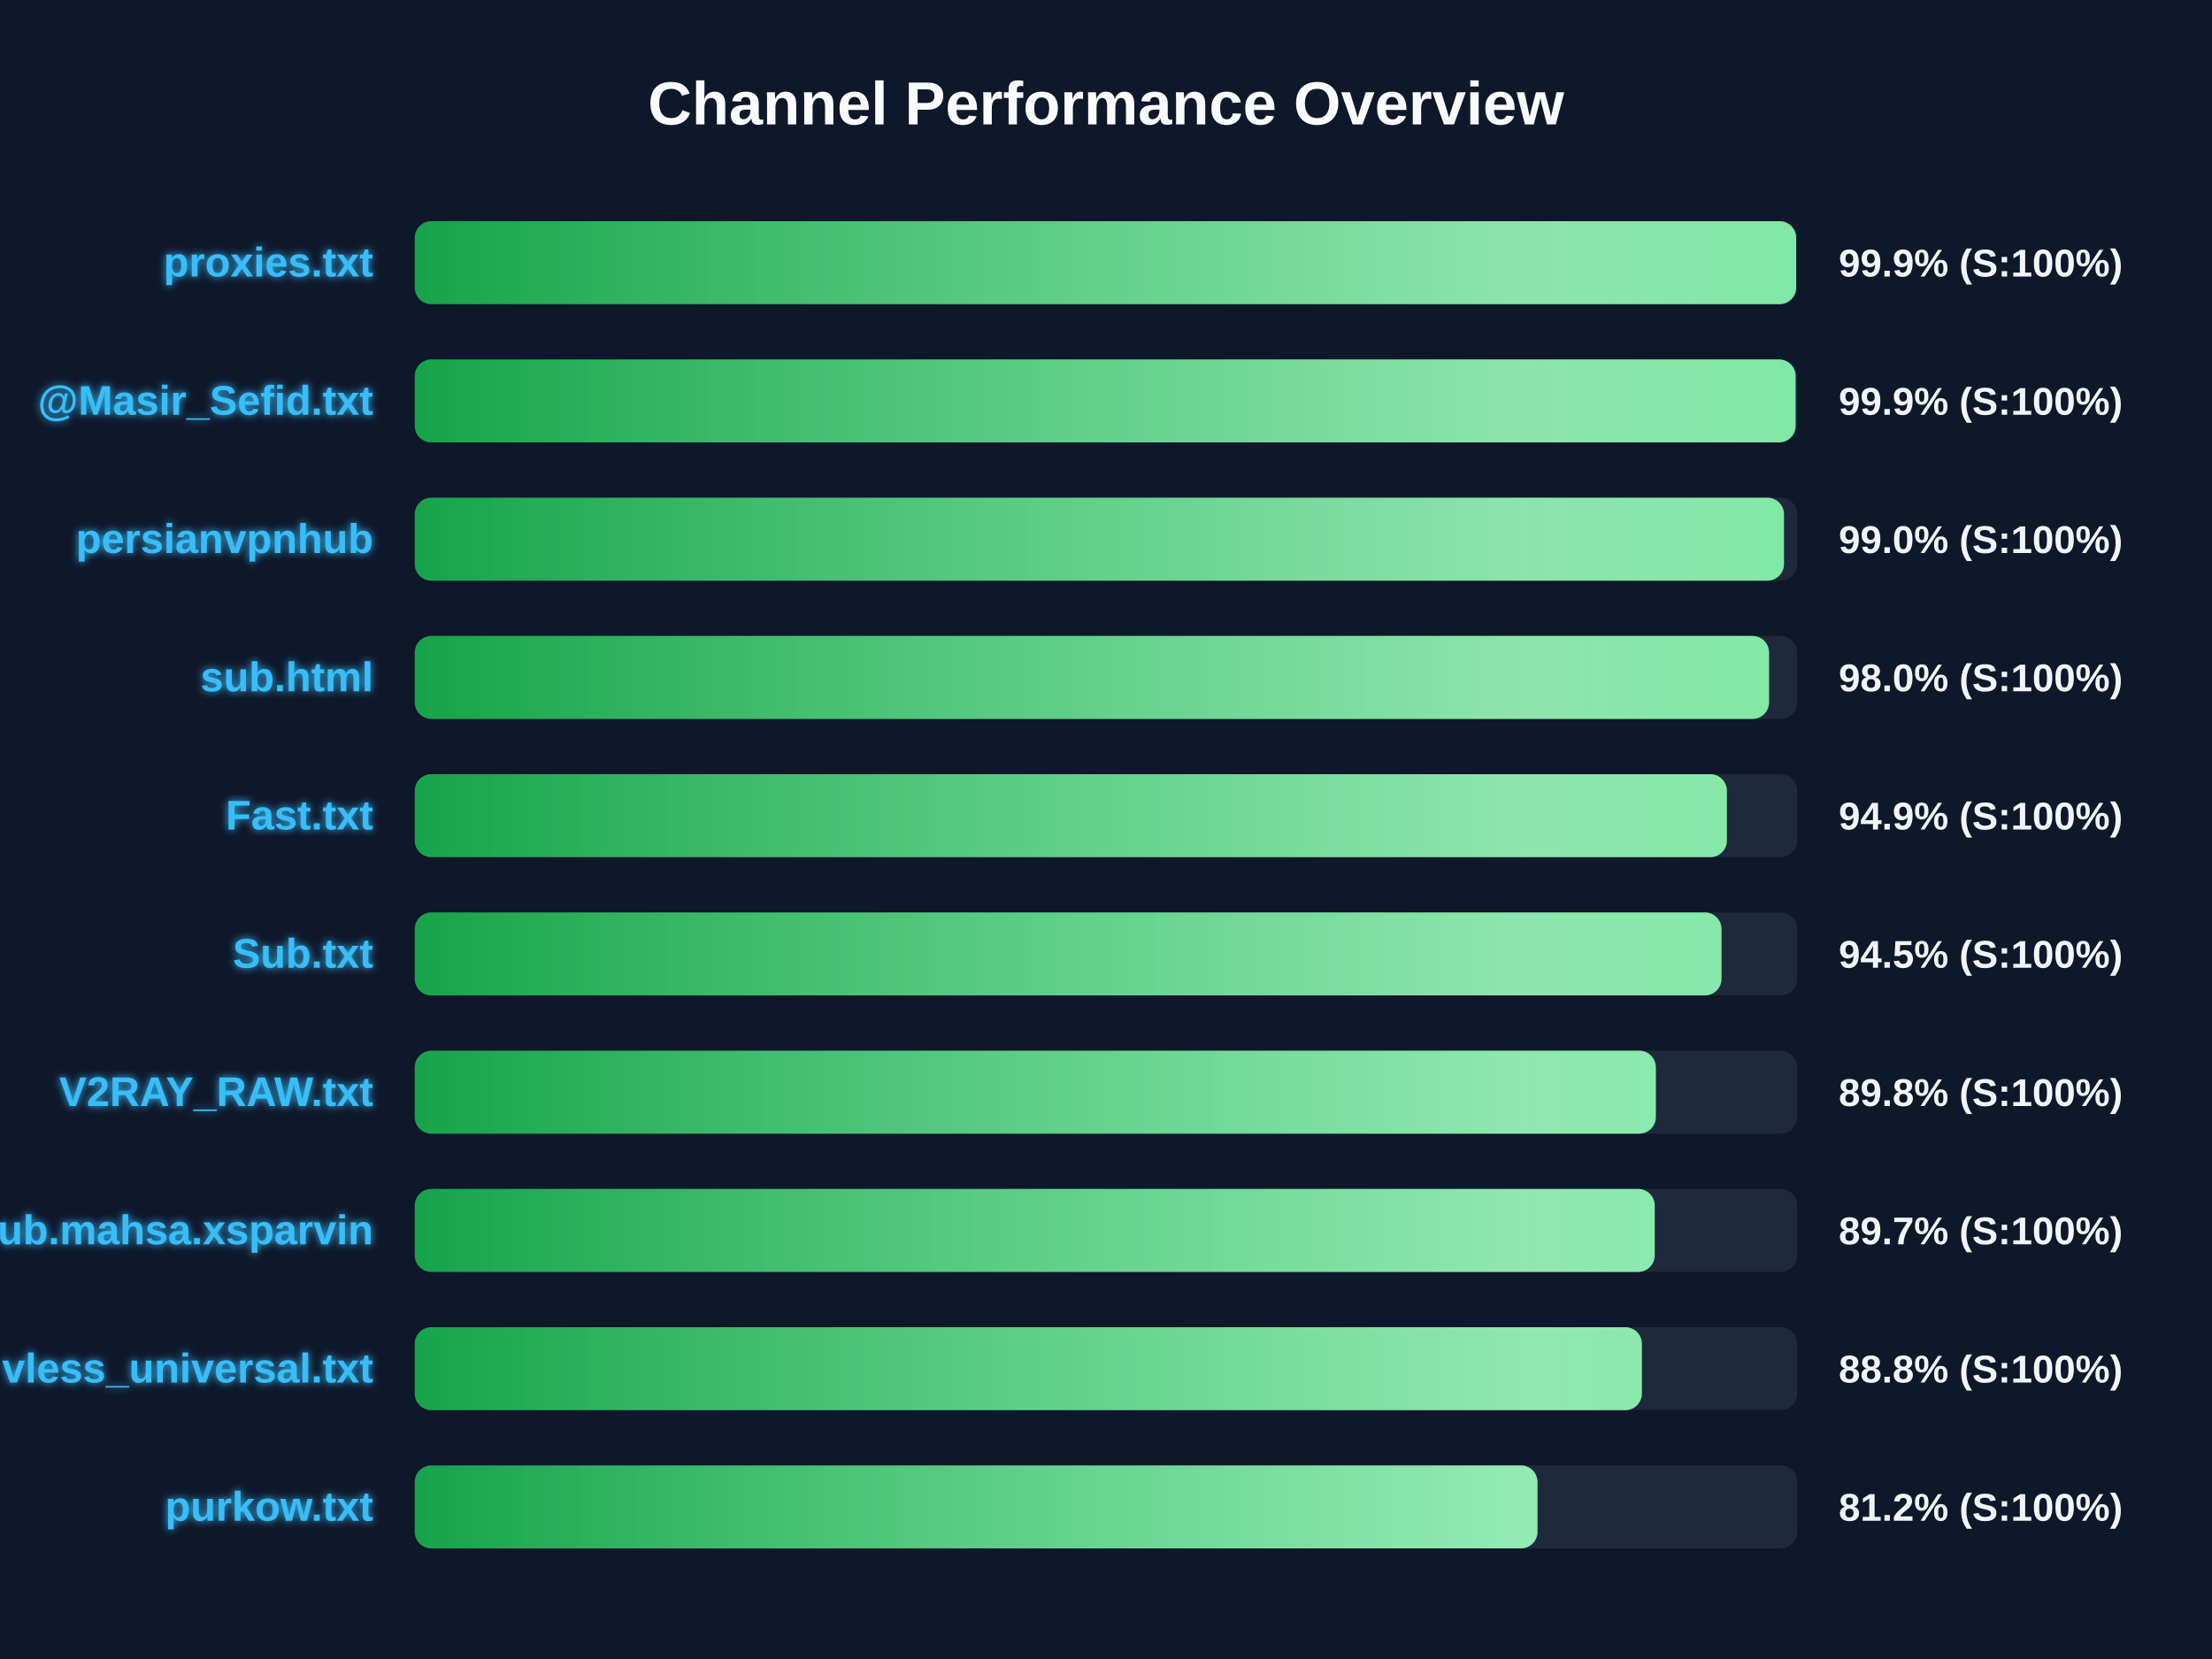
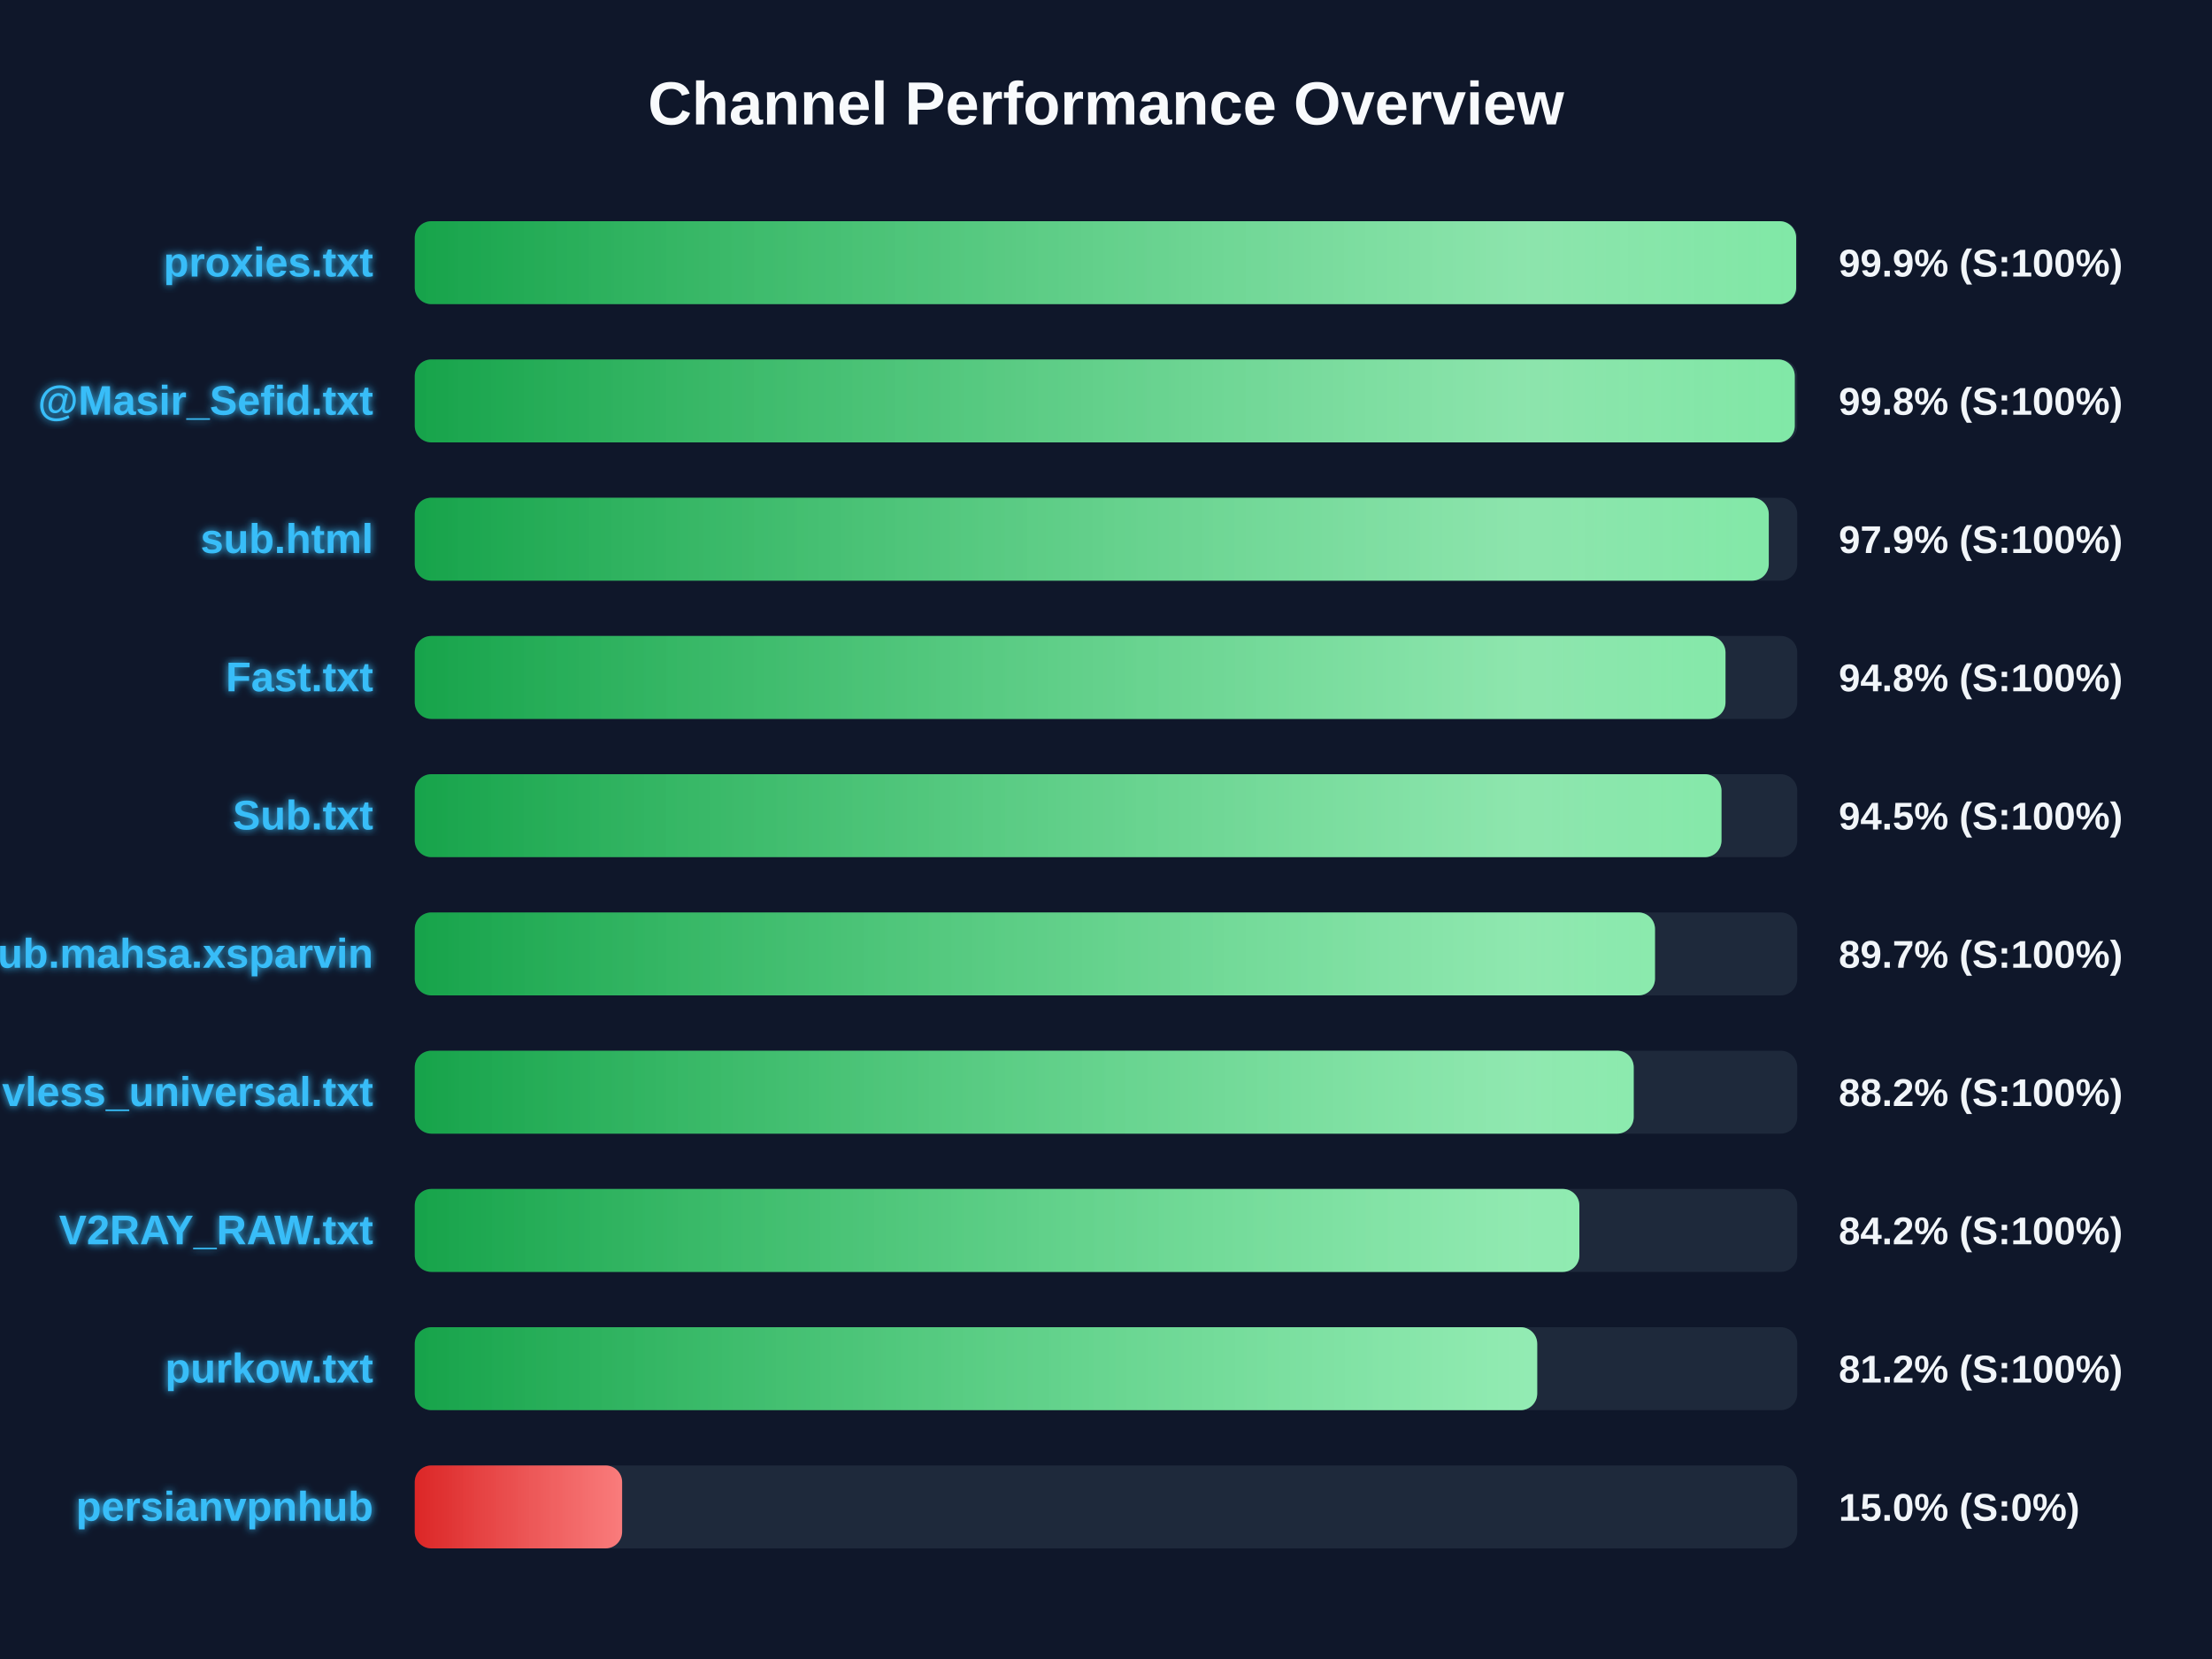
<svg xmlns="http://www.w3.org/2000/svg" width="800" height="600" version="1.1">
  <defs>
    <linearGradient id="grad-green" x1="0%" y1="0%" x2="100%" y2="0%">
      <stop offset="0%" stop-color="#16a34a" />
      <stop offset="100%" stop-color="#4ade80" />
    </linearGradient>
    <linearGradient id="grad-yellow" x1="0%" y1="0%" x2="100%" y2="0%">
      <stop offset="0%" stop-color="#ca8a04" />
      <stop offset="100%" stop-color="#fde047" />
    </linearGradient>
    <linearGradient id="grad-red" x1="0%" y1="0%" x2="100%" y2="0%">
      <stop offset="0%" stop-color="#dc2626" />
      <stop offset="100%" stop-color="#f87171" />
    </linearGradient>
    <linearGradient id="shimmer" x1="0%" y1="0%" x2="100%" y2="0%">
      <stop offset="0%" stop-color="rgba(255,255,255,0)" />
      <stop offset="50%" stop-color="rgba(255,255,255,0.4)" />
      <stop offset="100%" stop-color="rgba(255,255,255,0)" />
    </linearGradient>
    <filter id="glow" x="-20%" y="-20%" width="140%" height="140%">
      <feGaussianBlur stdDeviation="1.5" result="blur" />
      <feComposite in="SourceGraphic" in2="blur" operator="over" />
    </filter>
  </defs>
  <style>
        .bg-rect { fill: #0f172a; }
        .title { font: bold 22px 'Segoe UI', Arial, sans-serif; fill: #f8fafc; }
        .row { font: bold 15px 'Segoe UI', Arial, sans-serif; fill: #38bdf8; filter: url(#glow); }
        .score { font: bold 14px 'Segoe UI', Arial, sans-serif; fill: #f1f5f9; }
        @keyframes shimmer-anim {
            0% { transform: translateX(-100%); }
            100% { transform: translateX(200%); }
        }
        .shimmer-rect {
            animation: shimmer-anim 2.5s infinite linear;
        }
    </style>
  <rect width="100%" height="100%" class="bg-rect" />
  <text x="400" y="45" text-anchor="middle" class="title">Channel Performance Overview</text>
  <rect x="150" y="80" width="500" height="30" fill="#1e293b" rx="6" />
  <clipPath id="clip-0">
    <rect x="150" y="80" width="499.6" height="30" rx="6" />
  </clipPath>
  <rect x="150" y="80" width="499.6" height="30" fill="url(#grad-green)" rx="6" />
  <g clip-path="url(#clip-0)">
    <rect x="150" y="80" width="100%" height="30" fill="url(#shimmer)" class="shimmer-rect" />
  </g>
  <text x="135" y="100" text-anchor="end" class="row">proxies.txt</text>
  <text x="665" y="100" text-anchor="start" class="score">99.9% (S:100%)</text>
  <rect x="150" y="130" width="500" height="30" fill="#1e293b" rx="6" />
  <clipPath id="clip-1">
-     <rect x="150" y="130" width="499.4" height="30" rx="6" />
+     <rect x="150" y="130" width="499.1" height="30" rx="6" />
  </clipPath>
-   <rect x="150" y="130" width="499.4" height="30" fill="url(#grad-green)" rx="6" />
+   <rect x="150" y="130" width="499.1" height="30" fill="url(#grad-green)" rx="6" />
  <g clip-path="url(#clip-1)">
    <rect x="150" y="130" width="100%" height="30" fill="url(#shimmer)" class="shimmer-rect" />
  </g>
  <text x="135" y="150" text-anchor="end" class="row">@Masir_Sefid.txt</text>
-   <text x="665" y="150" text-anchor="start" class="score">99.9% (S:100%)</text>
+   <text x="665" y="150" text-anchor="start" class="score">99.8% (S:100%)</text>
  <rect x="150" y="180" width="500" height="30" fill="#1e293b" rx="6" />
  <clipPath id="clip-2">
-     <rect x="150" y="180" width="495.2" height="30" rx="6" />
+     <rect x="150" y="180" width="489.7" height="30" rx="6" />
  </clipPath>
-   <rect x="150" y="180" width="495.2" height="30" fill="url(#grad-green)" rx="6" />
+   <rect x="150" y="180" width="489.7" height="30" fill="url(#grad-green)" rx="6" />
  <g clip-path="url(#clip-2)">
    <rect x="150" y="180" width="100%" height="30" fill="url(#shimmer)" class="shimmer-rect" />
  </g>
-   <text x="135" y="200" text-anchor="end" class="row">persianvpnhub</text>
-   <text x="665" y="200" text-anchor="start" class="score">99.0% (S:100%)</text>
+   <text x="135" y="200" text-anchor="end" class="row">sub.html</text>
+   <text x="665" y="200" text-anchor="start" class="score">97.9% (S:100%)</text>
  <rect x="150" y="230" width="500" height="30" fill="#1e293b" rx="6" />
  <clipPath id="clip-3">
-     <rect x="150" y="230" width="489.8" height="30" rx="6" />
+     <rect x="150" y="230" width="474.05" height="30" rx="6" />
  </clipPath>
-   <rect x="150" y="230" width="489.8" height="30" fill="url(#grad-green)" rx="6" />
+   <rect x="150" y="230" width="474.05" height="30" fill="url(#grad-green)" rx="6" />
  <g clip-path="url(#clip-3)">
    <rect x="150" y="230" width="100%" height="30" fill="url(#shimmer)" class="shimmer-rect" />
  </g>
-   <text x="135" y="250" text-anchor="end" class="row">sub.html</text>
-   <text x="665" y="250" text-anchor="start" class="score">98.0% (S:100%)</text>
+   <text x="135" y="250" text-anchor="end" class="row">Fast.txt</text>
+   <text x="665" y="250" text-anchor="start" class="score">94.8% (S:100%)</text>
  <rect x="150" y="280" width="500" height="30" fill="#1e293b" rx="6" />
  <clipPath id="clip-4">
-     <rect x="150" y="280" width="474.55" height="30" rx="6" />
+     <rect x="150" y="280" width="472.6" height="30" rx="6" />
  </clipPath>
-   <rect x="150" y="280" width="474.55" height="30" fill="url(#grad-green)" rx="6" />
+   <rect x="150" y="280" width="472.6" height="30" fill="url(#grad-green)" rx="6" />
  <g clip-path="url(#clip-4)">
    <rect x="150" y="280" width="100%" height="30" fill="url(#shimmer)" class="shimmer-rect" />
  </g>
-   <text x="135" y="300" text-anchor="end" class="row">Fast.txt</text>
-   <text x="665" y="300" text-anchor="start" class="score">94.9% (S:100%)</text>
+   <text x="135" y="300" text-anchor="end" class="row">Sub.txt</text>
+   <text x="665" y="300" text-anchor="start" class="score">94.5% (S:100%)</text>
  <rect x="150" y="330" width="500" height="30" fill="#1e293b" rx="6" />
  <clipPath id="clip-5">
-     <rect x="150" y="330" width="472.6" height="30" rx="6" />
+     <rect x="150" y="330" width="448.55" height="30" rx="6" />
  </clipPath>
-   <rect x="150" y="330" width="472.6" height="30" fill="url(#grad-green)" rx="6" />
+   <rect x="150" y="330" width="448.55" height="30" fill="url(#grad-green)" rx="6" />
  <g clip-path="url(#clip-5)">
    <rect x="150" y="330" width="100%" height="30" fill="url(#shimmer)" class="shimmer-rect" />
  </g>
-   <text x="135" y="350" text-anchor="end" class="row">Sub.txt</text>
-   <text x="665" y="350" text-anchor="start" class="score">94.5% (S:100%)</text>
+   <text x="135" y="350" text-anchor="end" class="row">Sub.mahsa.xsparvin</text>
+   <text x="665" y="350" text-anchor="start" class="score">89.7% (S:100%)</text>
  <rect x="150" y="380" width="500" height="30" fill="#1e293b" rx="6" />
  <clipPath id="clip-6">
-     <rect x="150" y="380" width="448.85" height="30" rx="6" />
+     <rect x="150" y="380" width="440.85" height="30" rx="6" />
  </clipPath>
-   <rect x="150" y="380" width="448.85" height="30" fill="url(#grad-green)" rx="6" />
+   <rect x="150" y="380" width="440.85" height="30" fill="url(#grad-green)" rx="6" />
  <g clip-path="url(#clip-6)">
    <rect x="150" y="380" width="100%" height="30" fill="url(#shimmer)" class="shimmer-rect" />
  </g>
-   <text x="135" y="400" text-anchor="end" class="row">V2RAY_RAW.txt</text>
-   <text x="665" y="400" text-anchor="start" class="score">89.8% (S:100%)</text>
+   <text x="135" y="400" text-anchor="end" class="row">vless_universal.txt</text>
+   <text x="665" y="400" text-anchor="start" class="score">88.2% (S:100%)</text>
  <rect x="150" y="430" width="500" height="30" fill="#1e293b" rx="6" />
  <clipPath id="clip-7">
-     <rect x="150" y="430" width="448.45" height="30" rx="6" />
+     <rect x="150" y="430" width="421.2" height="30" rx="6" />
  </clipPath>
-   <rect x="150" y="430" width="448.45" height="30" fill="url(#grad-green)" rx="6" />
+   <rect x="150" y="430" width="421.2" height="30" fill="url(#grad-green)" rx="6" />
  <g clip-path="url(#clip-7)">
    <rect x="150" y="430" width="100%" height="30" fill="url(#shimmer)" class="shimmer-rect" />
  </g>
-   <text x="135" y="450" text-anchor="end" class="row">Sub.mahsa.xsparvin</text>
-   <text x="665" y="450" text-anchor="start" class="score">89.7% (S:100%)</text>
+   <text x="135" y="450" text-anchor="end" class="row">V2RAY_RAW.txt</text>
+   <text x="665" y="450" text-anchor="start" class="score">84.2% (S:100%)</text>
  <rect x="150" y="480" width="500" height="30" fill="#1e293b" rx="6" />
  <clipPath id="clip-8">
-     <rect x="150" y="480" width="443.8" height="30" rx="6" />
+     <rect x="150" y="480" width="405.95" height="30" rx="6" />
  </clipPath>
-   <rect x="150" y="480" width="443.8" height="30" fill="url(#grad-green)" rx="6" />
+   <rect x="150" y="480" width="405.95" height="30" fill="url(#grad-green)" rx="6" />
  <g clip-path="url(#clip-8)">
    <rect x="150" y="480" width="100%" height="30" fill="url(#shimmer)" class="shimmer-rect" />
  </g>
-   <text x="135" y="500" text-anchor="end" class="row">vless_universal.txt</text>
-   <text x="665" y="500" text-anchor="start" class="score">88.8% (S:100%)</text>
+   <text x="135" y="500" text-anchor="end" class="row">purkow.txt</text>
+   <text x="665" y="500" text-anchor="start" class="score">81.2% (S:100%)</text>
  <rect x="150" y="530" width="500" height="30" fill="#1e293b" rx="6" />
  <clipPath id="clip-9">
-     <rect x="150" y="530" width="406.05" height="30" rx="6" />
+     <rect x="150" y="530" width="75.0" height="30" rx="6" />
  </clipPath>
-   <rect x="150" y="530" width="406.05" height="30" fill="url(#grad-green)" rx="6" />
+   <rect x="150" y="530" width="75.0" height="30" fill="url(#grad-red)" rx="6" />
  <g clip-path="url(#clip-9)">
    <rect x="150" y="530" width="100%" height="30" fill="url(#shimmer)" class="shimmer-rect" />
  </g>
-   <text x="135" y="550" text-anchor="end" class="row">purkow.txt</text>
-   <text x="665" y="550" text-anchor="start" class="score">81.2% (S:100%)</text>
+   <text x="135" y="550" text-anchor="end" class="row">persianvpnhub</text>
+   <text x="665" y="550" text-anchor="start" class="score">15.0% (S:0%)</text>
</svg>
